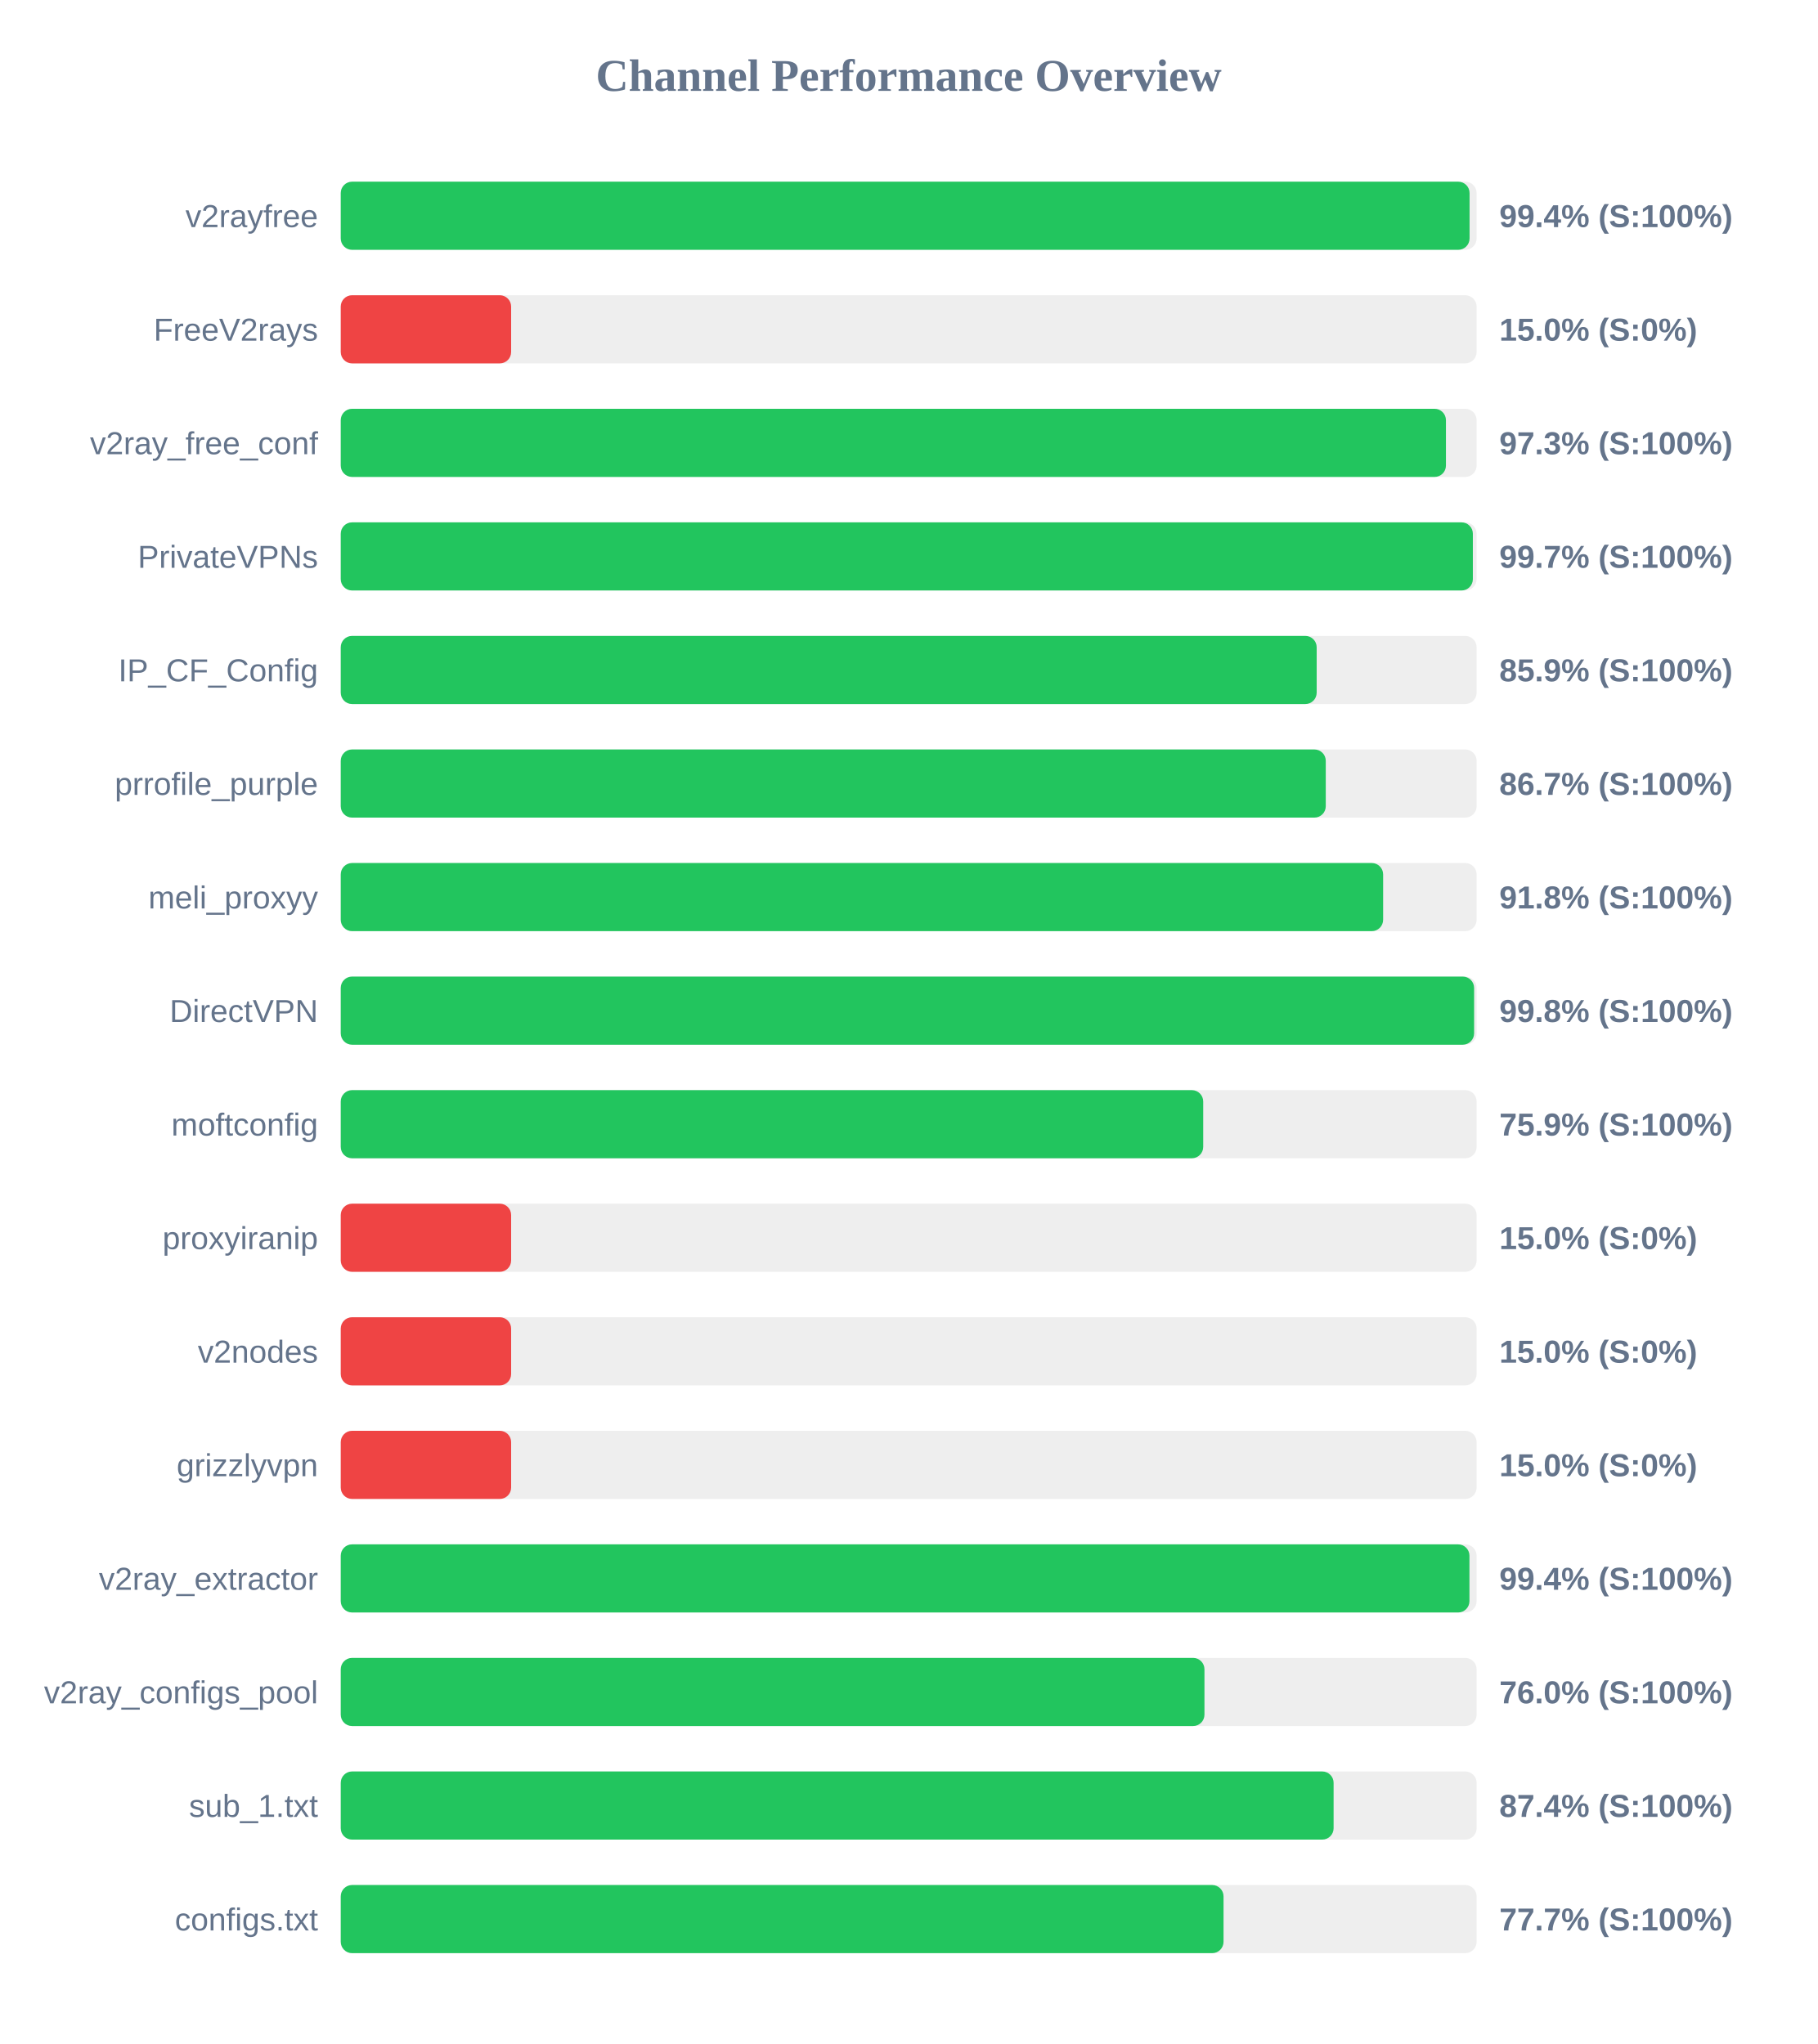
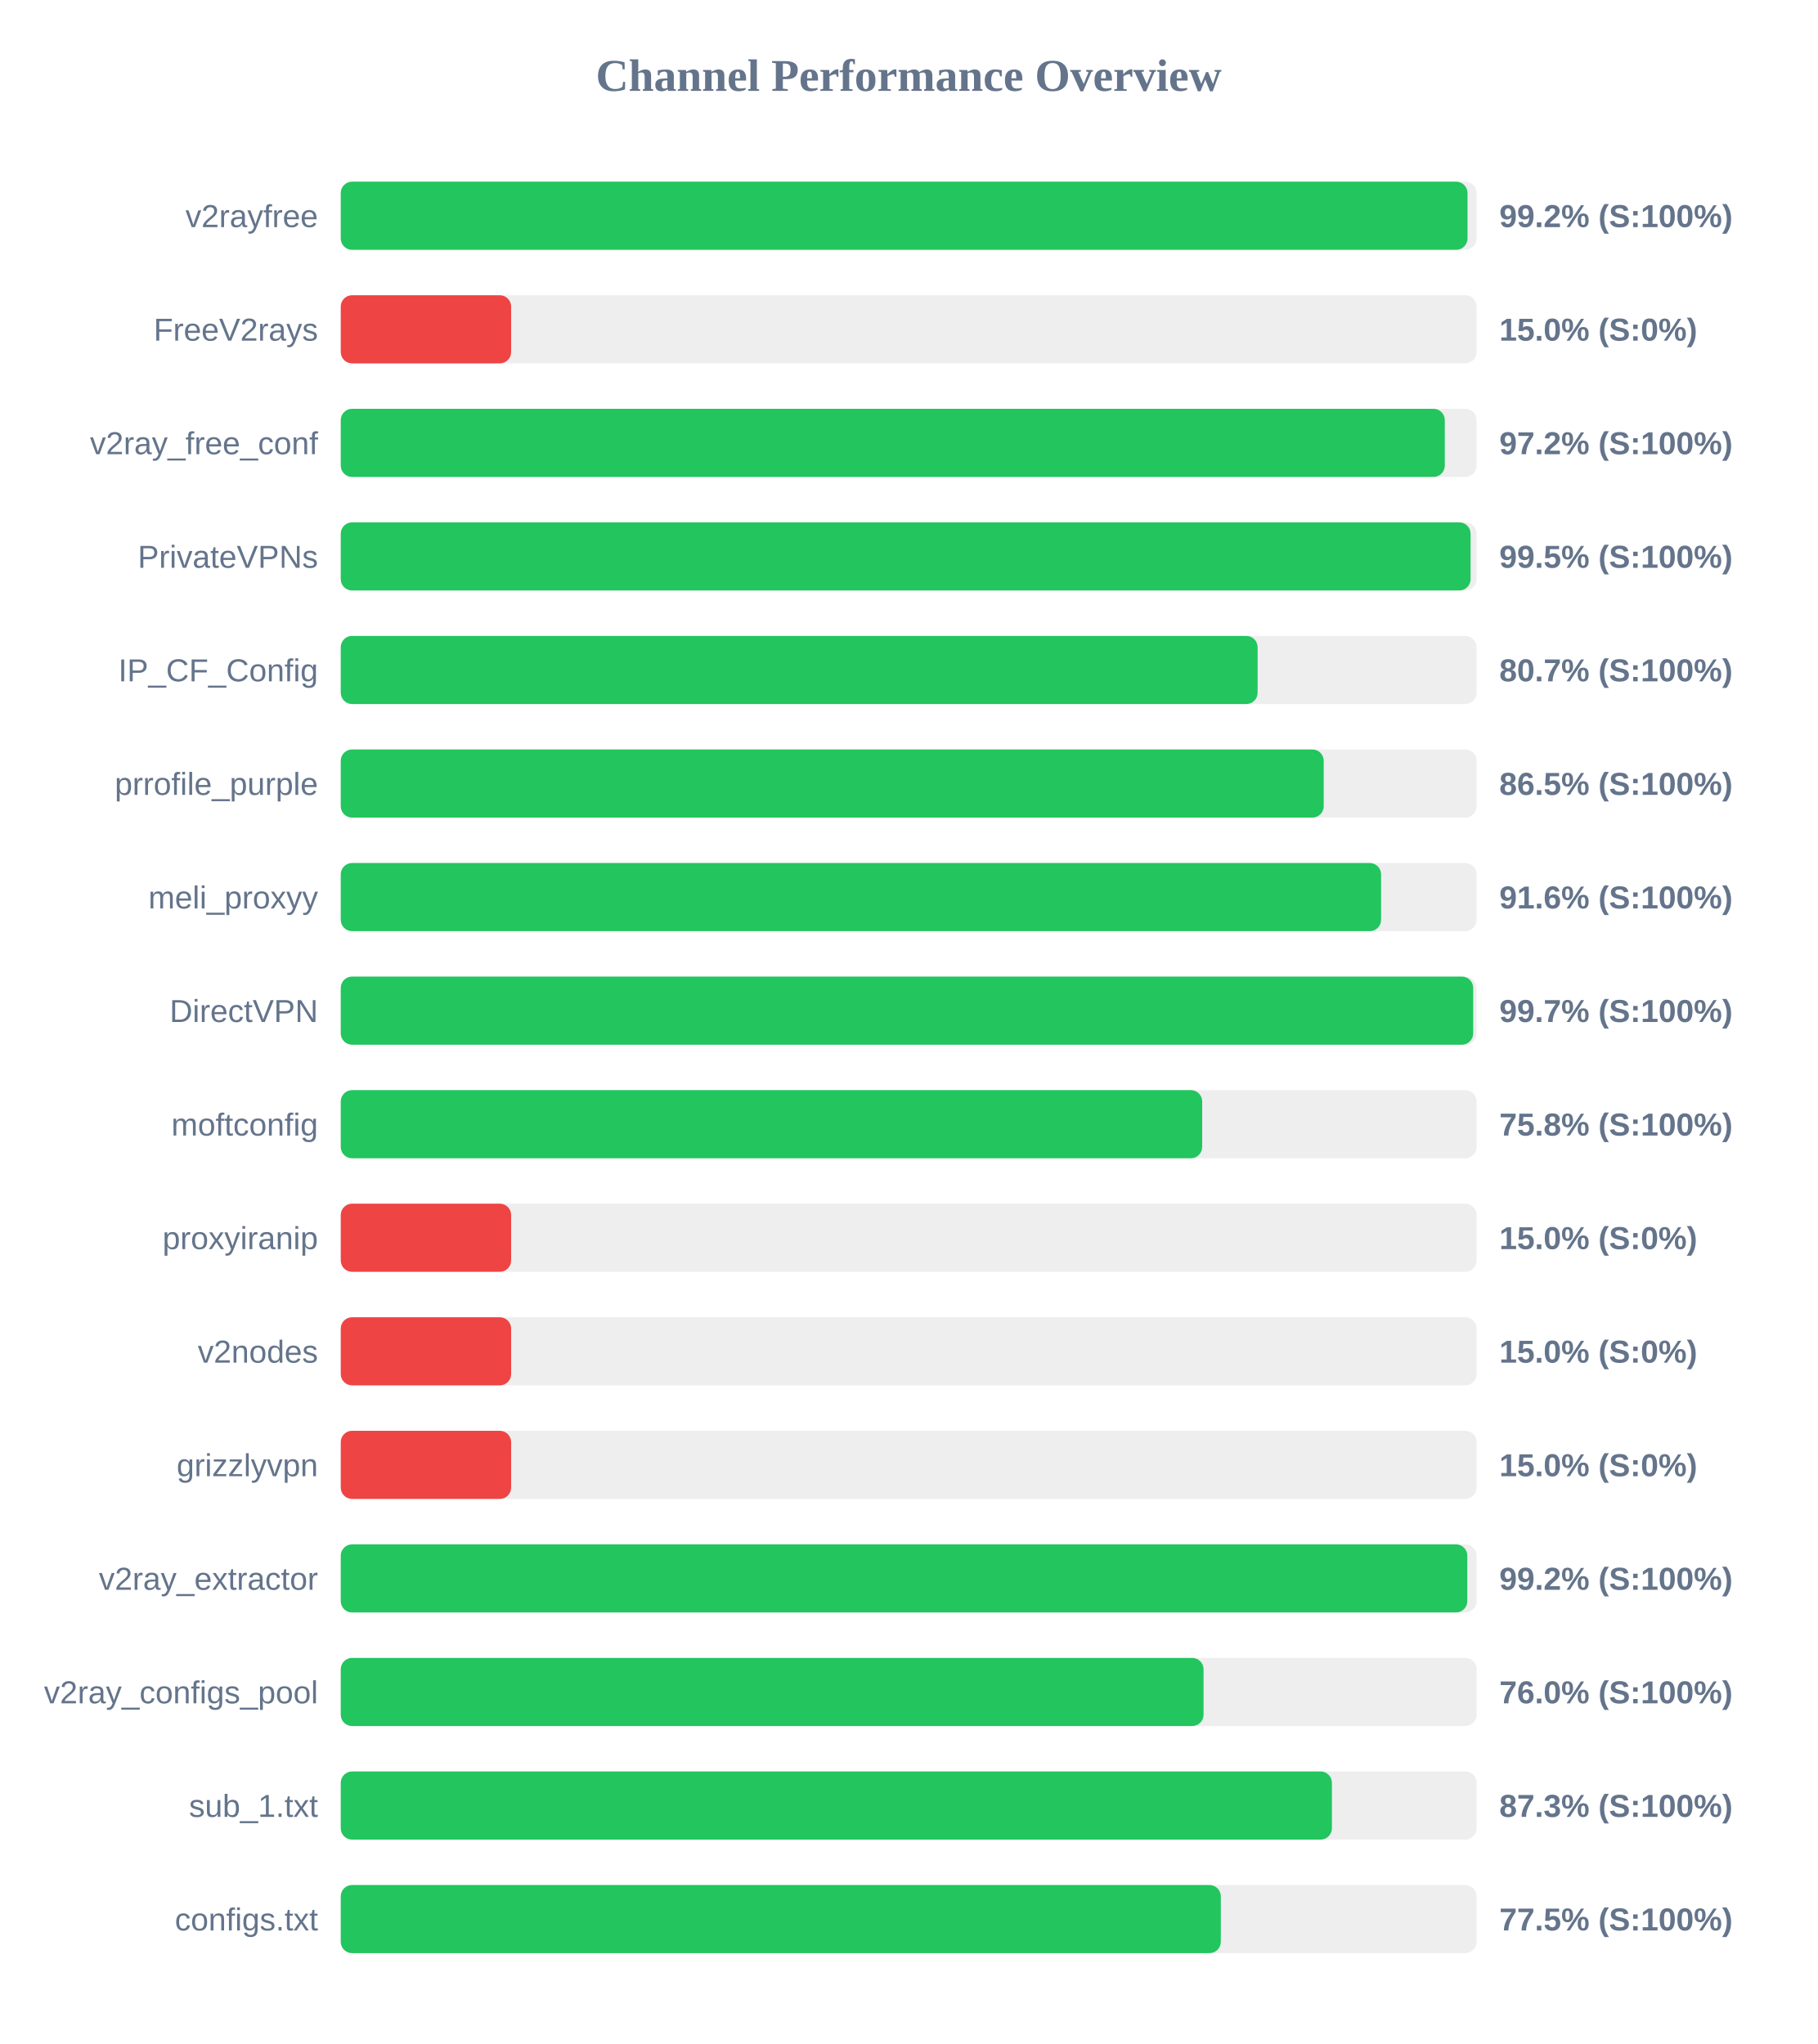
<svg xmlns="http://www.w3.org/2000/svg" width="800" height="900" version="1.1">
  <style>
        .row { font: 14px Arial; fill: #64748b; }
        .score { font: bold 14px Arial; fill: #64748b; }
    </style>
  <text x="400" y="40" text-anchor="middle" font-size="20px" font-weight="bold" fill="#64748b">Channel Performance Overview</text>
  <rect x="150" y="80" width="500" height="30" fill="#eee" rx="5" />
-   <rect x="150" y="80" width="496.9" height="30" fill="#22c55e" rx="5" />
+   <rect x="150" y="80" width="496.0" height="30" fill="#22c55e" rx="5" />
  <text x="140" y="100" text-anchor="end" class="row">v2rayfree</text>
-   <text x="660" y="100" text-anchor="start" class="score">99.4% (S:100%)</text>
+   <text x="660" y="100" text-anchor="start" class="score">99.2% (S:100%)</text>
  <rect x="150" y="130" width="500" height="30" fill="#eee" rx="5" />
  <rect x="150" y="130" width="75.0" height="30" fill="#ef4444" rx="5" />
  <text x="140" y="150" text-anchor="end" class="row">FreeV2rays</text>
  <text x="660" y="150" text-anchor="start" class="score">15.0% (S:0%)</text>
  <rect x="150" y="180" width="500" height="30" fill="#eee" rx="5" />
-   <rect x="150" y="180" width="486.5" height="30" fill="#22c55e" rx="5" />
+   <rect x="150" y="180" width="486.0" height="30" fill="#22c55e" rx="5" />
  <text x="140" y="200" text-anchor="end" class="row">v2ray_free_conf</text>
-   <text x="660" y="200" text-anchor="start" class="score">97.3% (S:100%)</text>
+   <text x="660" y="200" text-anchor="start" class="score">97.2% (S:100%)</text>
  <rect x="150" y="230" width="500" height="30" fill="#eee" rx="5" />
-   <rect x="150" y="230" width="498.35" height="30" fill="#22c55e" rx="5" />
+   <rect x="150" y="230" width="497.35" height="30" fill="#22c55e" rx="5" />
  <text x="140" y="250" text-anchor="end" class="row">PrivateVPNs</text>
-   <text x="660" y="250" text-anchor="start" class="score">99.7% (S:100%)</text>
+   <text x="660" y="250" text-anchor="start" class="score">99.5% (S:100%)</text>
  <rect x="150" y="280" width="500" height="30" fill="#eee" rx="5" />
-   <rect x="150" y="280" width="429.6" height="30" fill="#22c55e" rx="5" />
+   <rect x="150" y="280" width="403.6" height="30" fill="#22c55e" rx="5" />
  <text x="140" y="300" text-anchor="end" class="row">IP_CF_Config</text>
-   <text x="660" y="300" text-anchor="start" class="score">85.9% (S:100%)</text>
+   <text x="660" y="300" text-anchor="start" class="score">80.7% (S:100%)</text>
  <rect x="150" y="330" width="500" height="30" fill="#eee" rx="5" />
-   <rect x="150" y="330" width="433.6" height="30" fill="#22c55e" rx="5" />
+   <rect x="150" y="330" width="432.7" height="30" fill="#22c55e" rx="5" />
  <text x="140" y="350" text-anchor="end" class="row">prrofile_purple</text>
-   <text x="660" y="350" text-anchor="start" class="score">86.7% (S:100%)</text>
+   <text x="660" y="350" text-anchor="start" class="score">86.5% (S:100%)</text>
  <rect x="150" y="380" width="500" height="30" fill="#eee" rx="5" />
-   <rect x="150" y="380" width="458.85" height="30" fill="#22c55e" rx="5" />
+   <rect x="150" y="380" width="457.95" height="30" fill="#22c55e" rx="5" />
  <text x="140" y="400" text-anchor="end" class="row">meli_proxyy</text>
-   <text x="660" y="400" text-anchor="start" class="score">91.8% (S:100%)</text>
+   <text x="660" y="400" text-anchor="start" class="score">91.6% (S:100%)</text>
  <rect x="150" y="430" width="500" height="30" fill="#eee" rx="5" />
-   <rect x="150" y="430" width="498.9" height="30" fill="#22c55e" rx="5" />
+   <rect x="150" y="430" width="498.5" height="30" fill="#22c55e" rx="5" />
  <text x="140" y="450" text-anchor="end" class="row">DirectVPN</text>
-   <text x="660" y="450" text-anchor="start" class="score">99.8% (S:100%)</text>
+   <text x="660" y="450" text-anchor="start" class="score">99.7% (S:100%)</text>
  <rect x="150" y="480" width="500" height="30" fill="#eee" rx="5" />
-   <rect x="150" y="480" width="379.65" height="30" fill="#22c55e" rx="5" />
+   <rect x="150" y="480" width="379.2" height="30" fill="#22c55e" rx="5" />
  <text x="140" y="500" text-anchor="end" class="row">moftconfig</text>
-   <text x="660" y="500" text-anchor="start" class="score">75.9% (S:100%)</text>
+   <text x="660" y="500" text-anchor="start" class="score">75.8% (S:100%)</text>
  <rect x="150" y="530" width="500" height="30" fill="#eee" rx="5" />
  <rect x="150" y="530" width="75.0" height="30" fill="#ef4444" rx="5" />
  <text x="140" y="550" text-anchor="end" class="row">proxyiranip</text>
  <text x="660" y="550" text-anchor="start" class="score">15.0% (S:0%)</text>
  <rect x="150" y="580" width="500" height="30" fill="#eee" rx="5" />
  <rect x="150" y="580" width="75.0" height="30" fill="#ef4444" rx="5" />
  <text x="140" y="600" text-anchor="end" class="row">v2nodes</text>
  <text x="660" y="600" text-anchor="start" class="score">15.0% (S:0%)</text>
  <rect x="150" y="630" width="500" height="30" fill="#eee" rx="5" />
  <rect x="150" y="630" width="75.0" height="30" fill="#ef4444" rx="5" />
  <text x="140" y="650" text-anchor="end" class="row">grizzlyvpn</text>
  <text x="660" y="650" text-anchor="start" class="score">15.0% (S:0%)</text>
  <rect x="150" y="680" width="500" height="30" fill="#eee" rx="5" />
-   <rect x="150" y="680" width="496.85" height="30" fill="#22c55e" rx="5" />
+   <rect x="150" y="680" width="495.9" height="30" fill="#22c55e" rx="5" />
  <text x="140" y="700" text-anchor="end" class="row">v2ray_extractor</text>
-   <text x="660" y="700" text-anchor="start" class="score">99.4% (S:100%)</text>
+   <text x="660" y="700" text-anchor="start" class="score">99.2% (S:100%)</text>
  <rect x="150" y="730" width="500" height="30" fill="#eee" rx="5" />
-   <rect x="150" y="730" width="380.2" height="30" fill="#22c55e" rx="5" />
+   <rect x="150" y="730" width="379.8" height="30" fill="#22c55e" rx="5" />
  <text x="140" y="750" text-anchor="end" class="row">v2ray_configs_pool</text>
  <text x="660" y="750" text-anchor="start" class="score">76.0% (S:100%)</text>
  <rect x="150" y="780" width="500" height="30" fill="#eee" rx="5" />
-   <rect x="150" y="780" width="437.05" height="30" fill="#22c55e" rx="5" />
+   <rect x="150" y="780" width="436.3" height="30" fill="#22c55e" rx="5" />
  <text x="140" y="800" text-anchor="end" class="row">sub_1.txt</text>
-   <text x="660" y="800" text-anchor="start" class="score">87.4% (S:100%)</text>
+   <text x="660" y="800" text-anchor="start" class="score">87.3% (S:100%)</text>
  <rect x="150" y="830" width="500" height="30" fill="#eee" rx="5" />
-   <rect x="150" y="830" width="388.6" height="30" fill="#22c55e" rx="5" />
+   <rect x="150" y="830" width="387.4" height="30" fill="#22c55e" rx="5" />
  <text x="140" y="850" text-anchor="end" class="row">configs.txt</text>
-   <text x="660" y="850" text-anchor="start" class="score">77.7% (S:100%)</text>
+   <text x="660" y="850" text-anchor="start" class="score">77.5% (S:100%)</text>
</svg>
